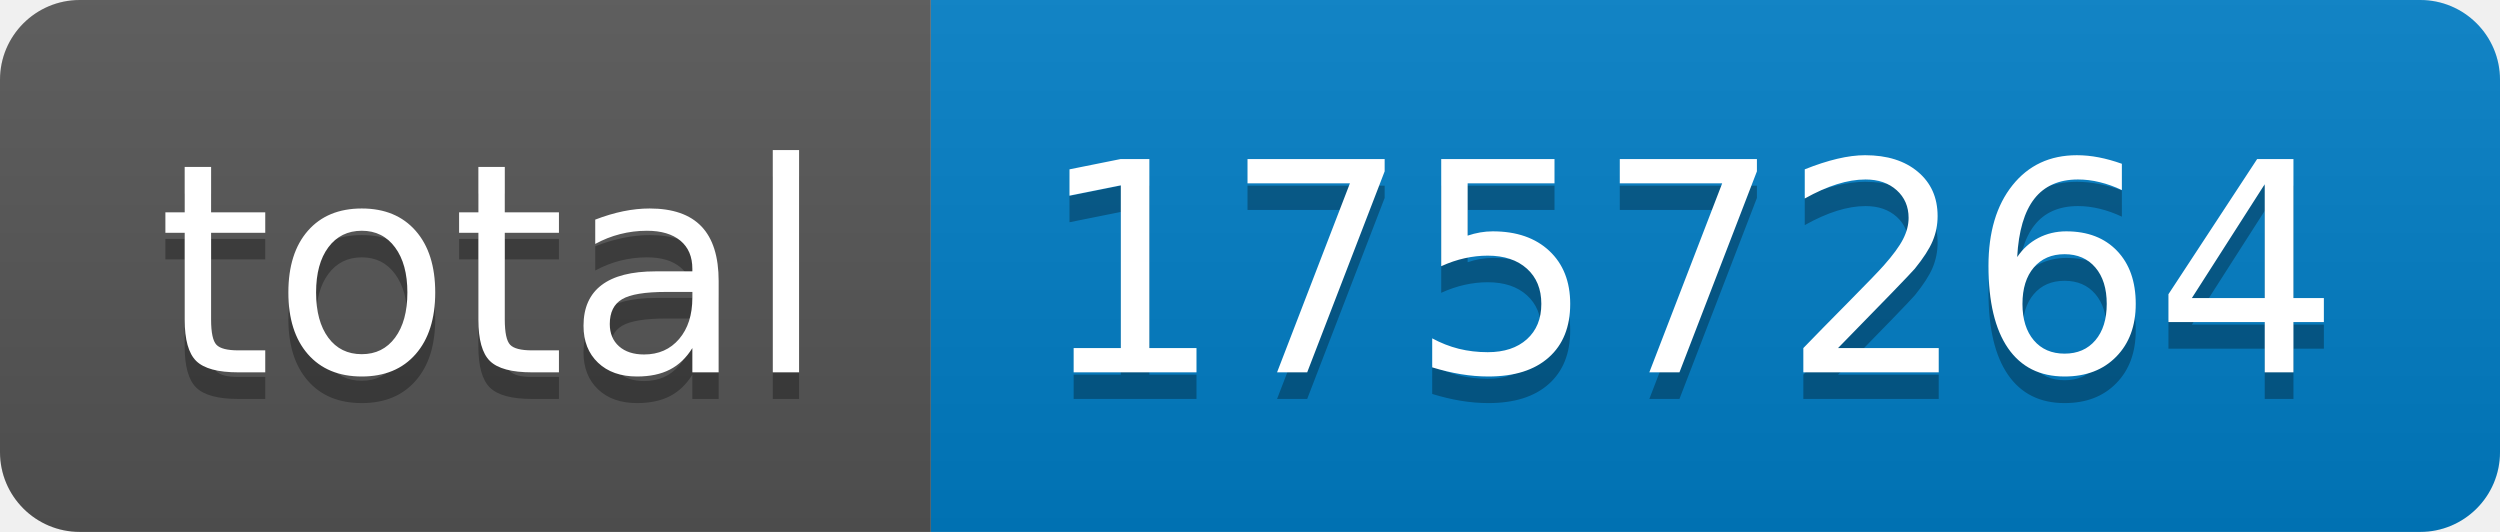
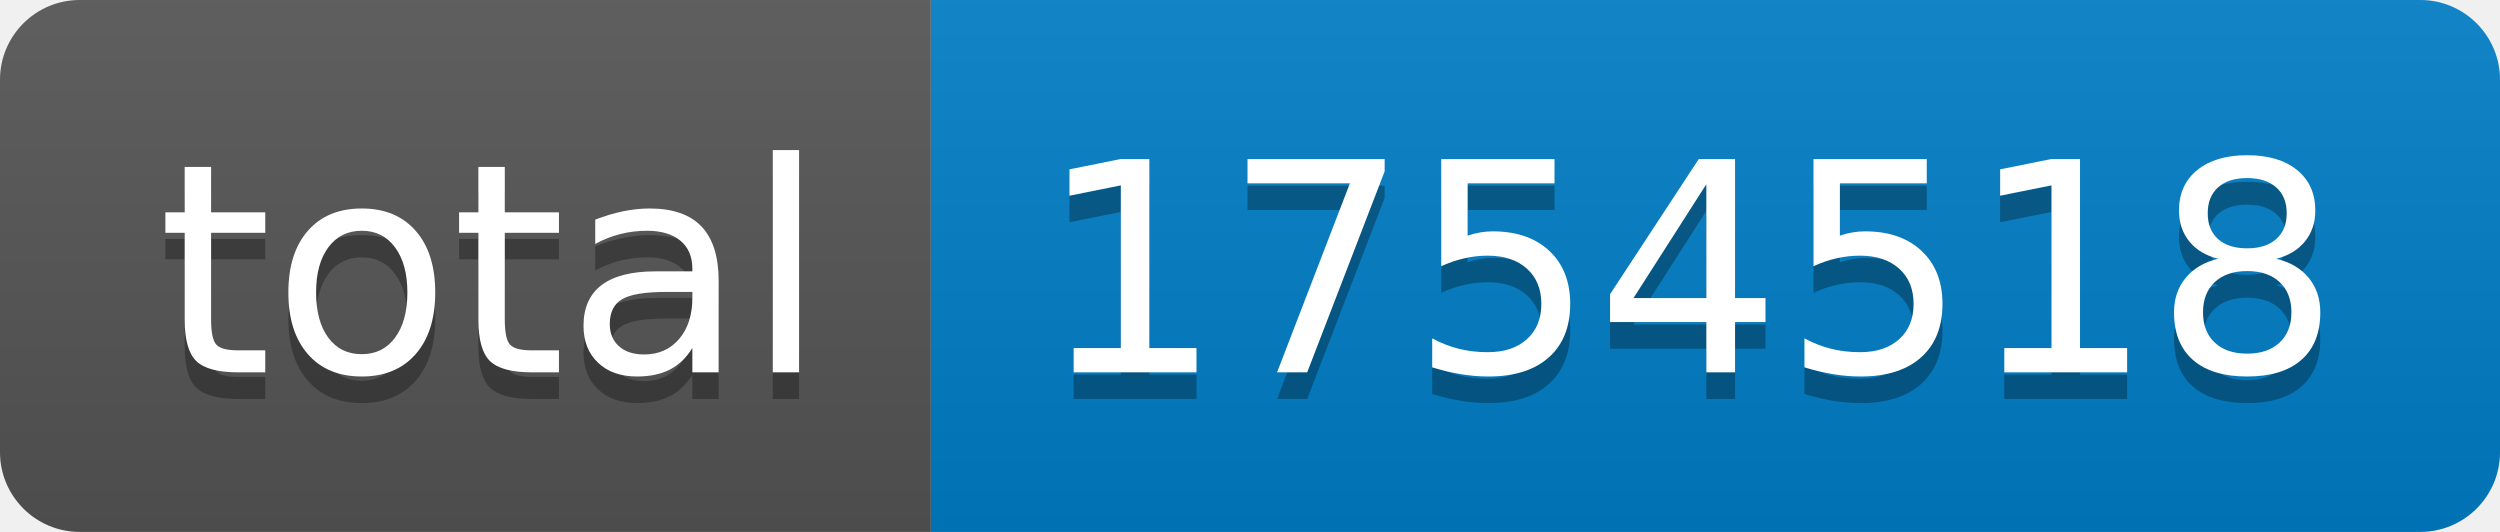
- <svg xmlns="http://www.w3.org/2000/svg" width="94" height="20" role="img" aria-label="total: 1757264">
+ <svg xmlns="http://www.w3.org/2000/svg" width="94" height="20" role="img" aria-label="total: 1754518">
  <linearGradient id="s" x2="0" y2="100%">
    <stop offset="0" stop-color="#bbb" stop-opacity=".1" />
    <stop offset="1" stop-opacity=".1" />
  </linearGradient>
  <clipPath id="r">
    <rect width="94" height="20" rx="3" fill="#fff" />
  </clipPath>
  <g clip-path="url(#r)">
    <rect width="35" height="20" fill="#555" />
    <rect x="35" width="59" height="20" fill="#007ec6" />
    <rect width="94" height="20" fill="url(#s)" />
  </g>
  <g fill="#fff" text-anchor="middle" font-family="Verdana,Geneva,DejaVu Sans,sans-serif" text-rendering="geometricPrecision" font-size="110">
    <text aria-hidden="true" x="185" y="150" fill="#010101" fill-opacity=".3" transform="scale(.1)" textLength="250">total</text>
    <text x="185" y="140" transform="scale(.1)" fill="#fff" textLength="250">total</text>
-     <text aria-hidden="true" x="635" y="150" fill="#010101" fill-opacity=".3" transform="scale(.1)" textLength="490">1757264</text>
-     <text x="635" y="140" transform="scale(.1)" fill="#fff" textLength="490">1757264</text>
+     <text aria-hidden="true" x="635" y="150" fill="#010101" fill-opacity=".3" transform="scale(.1)" textLength="490">1754518</text>
+     <text x="635" y="140" transform="scale(.1)" fill="#fff" textLength="490">1754518</text>
  </g>
</svg>
